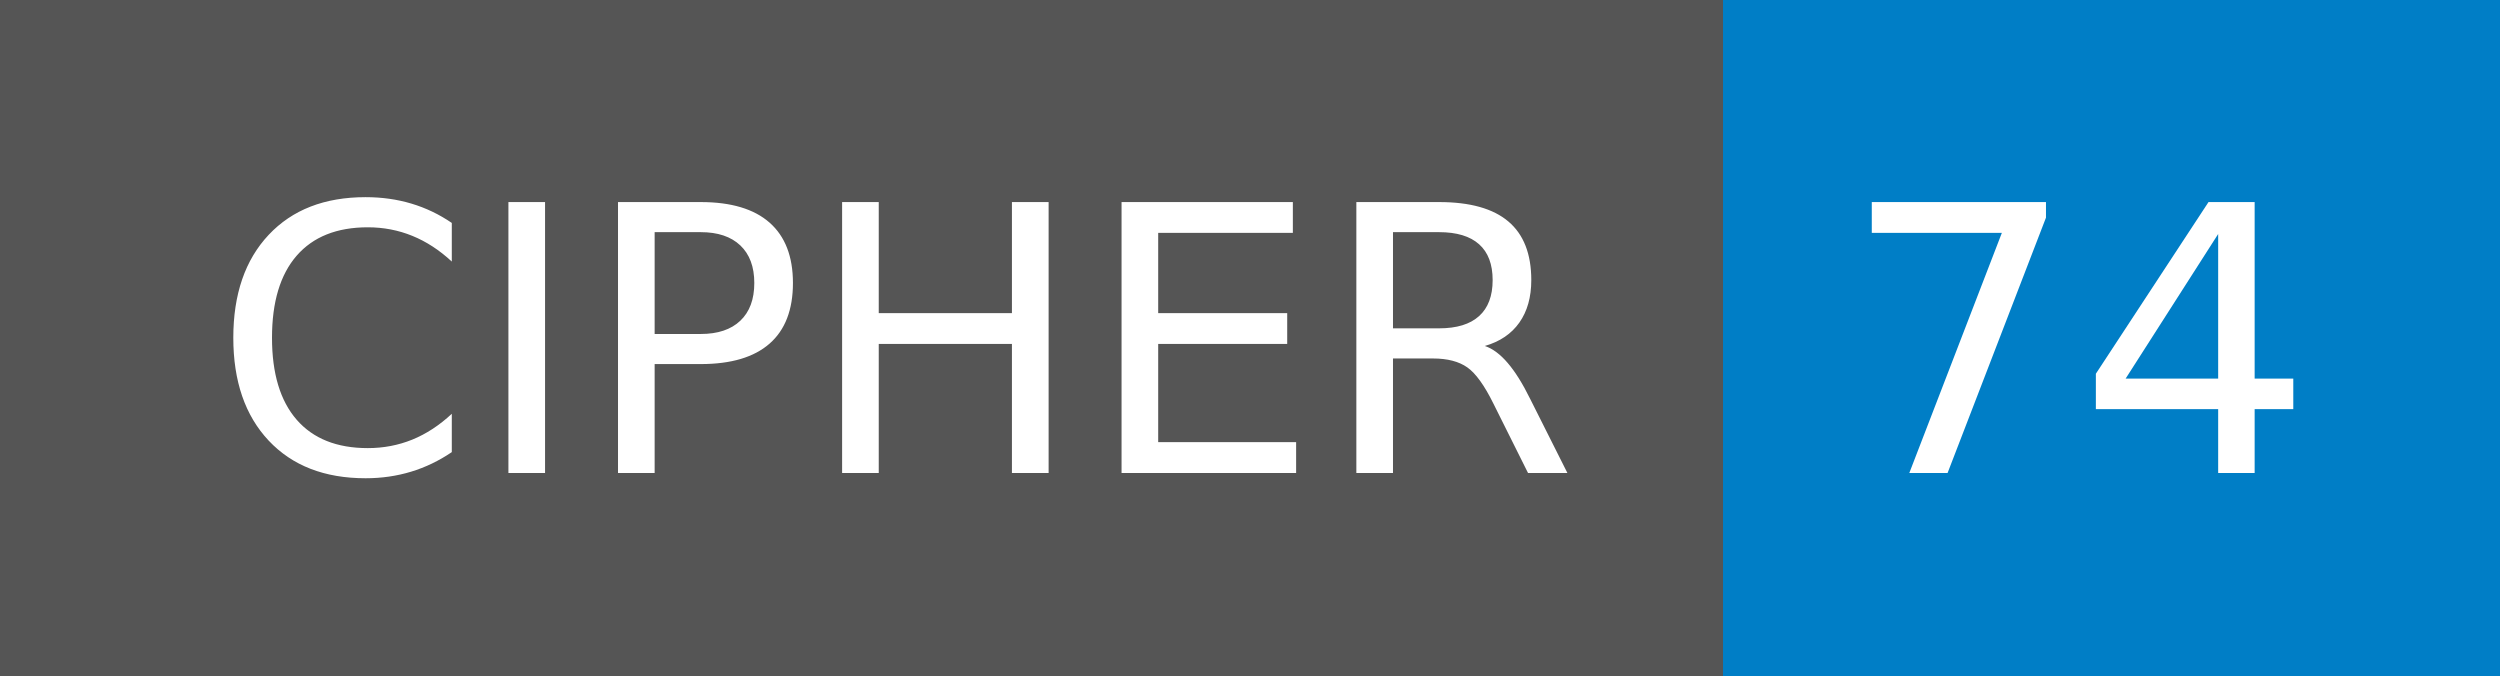
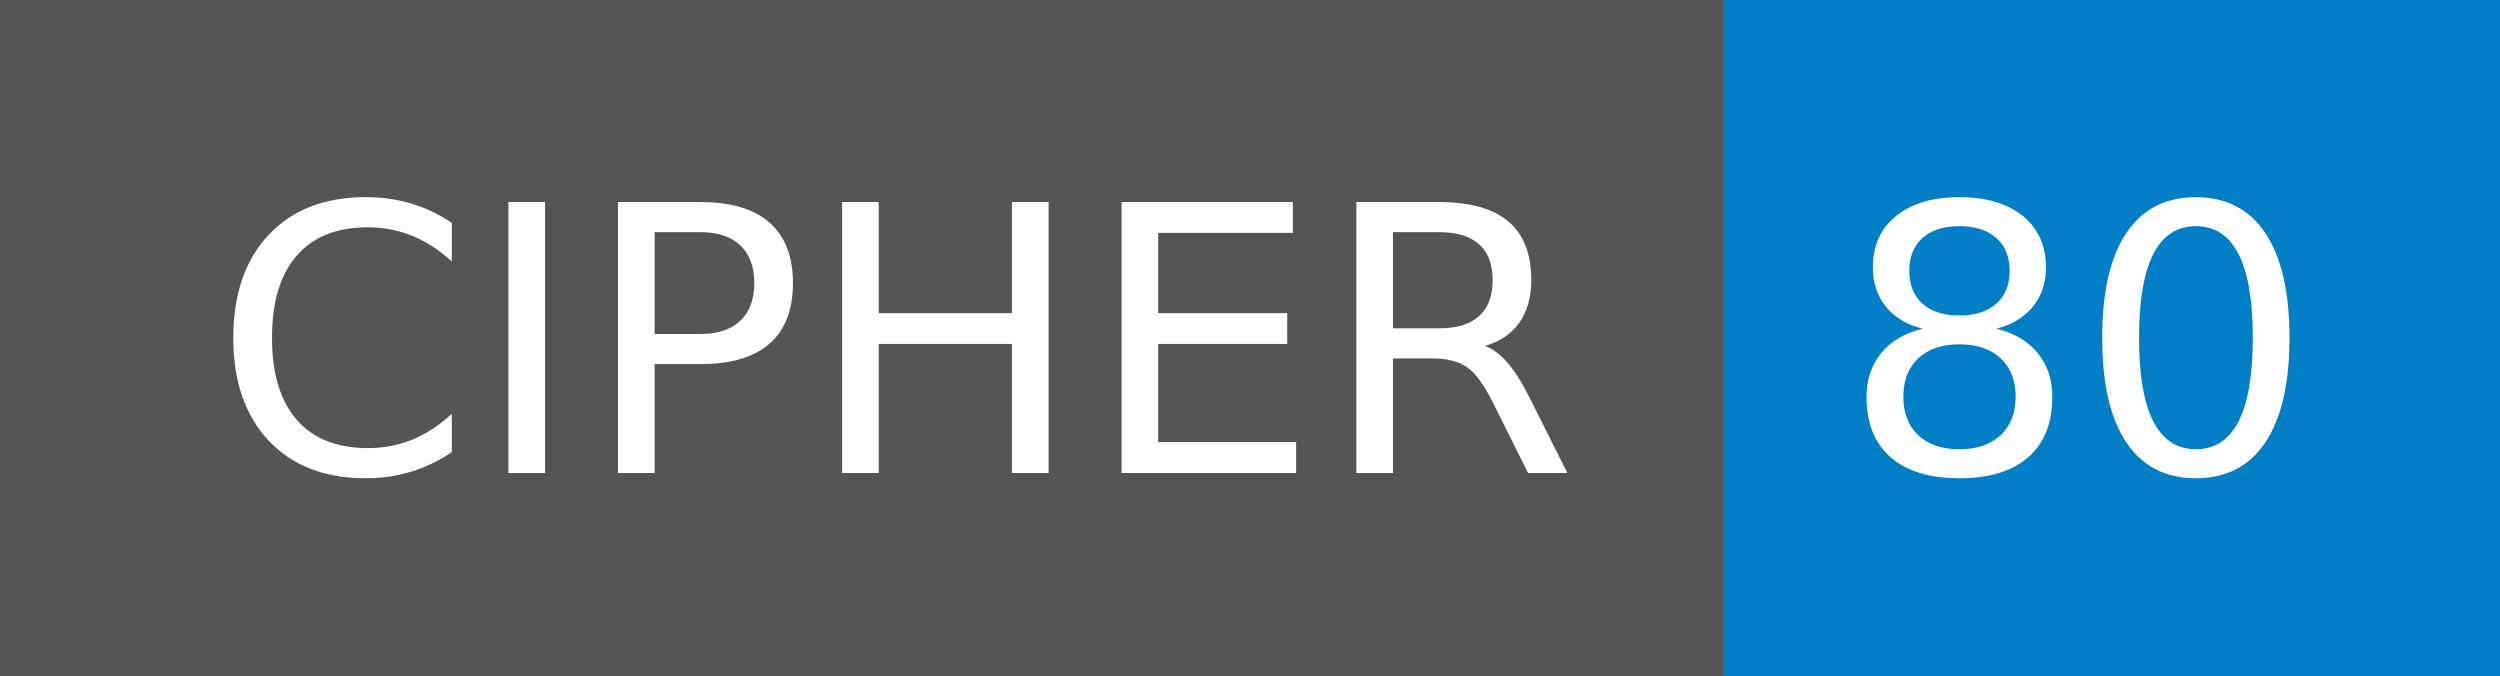
- <svg xmlns="http://www.w3.org/2000/svg" width="74" height="20" role="img" aria-label="CIPHER: 74">
+ <svg xmlns="http://www.w3.org/2000/svg" width="74" height="20" role="img" aria-label="CIPHER: 80">
  <g shape-rendering="crispEdges">
    <rect width="51" height="20" fill="#555" />
    <rect x="51" width="23" height="20" fill="#007ec6" />
  </g>
  <g fill="#fff" text-anchor="middle" font-family="Verdana,Geneva,DejaVu Sans,sans-serif" text-rendering="geometricPrecision" font-size="110">
    <text x="265" y="140" textLength="410" transform="scale(.1)">CIPHER</text>
-     <text x="615" y="140" textLength="130" transform="scale(.1)">74</text>
+     <text x="615" y="140" textLength="130" transform="scale(.1)">80</text>
  </g>
</svg>
